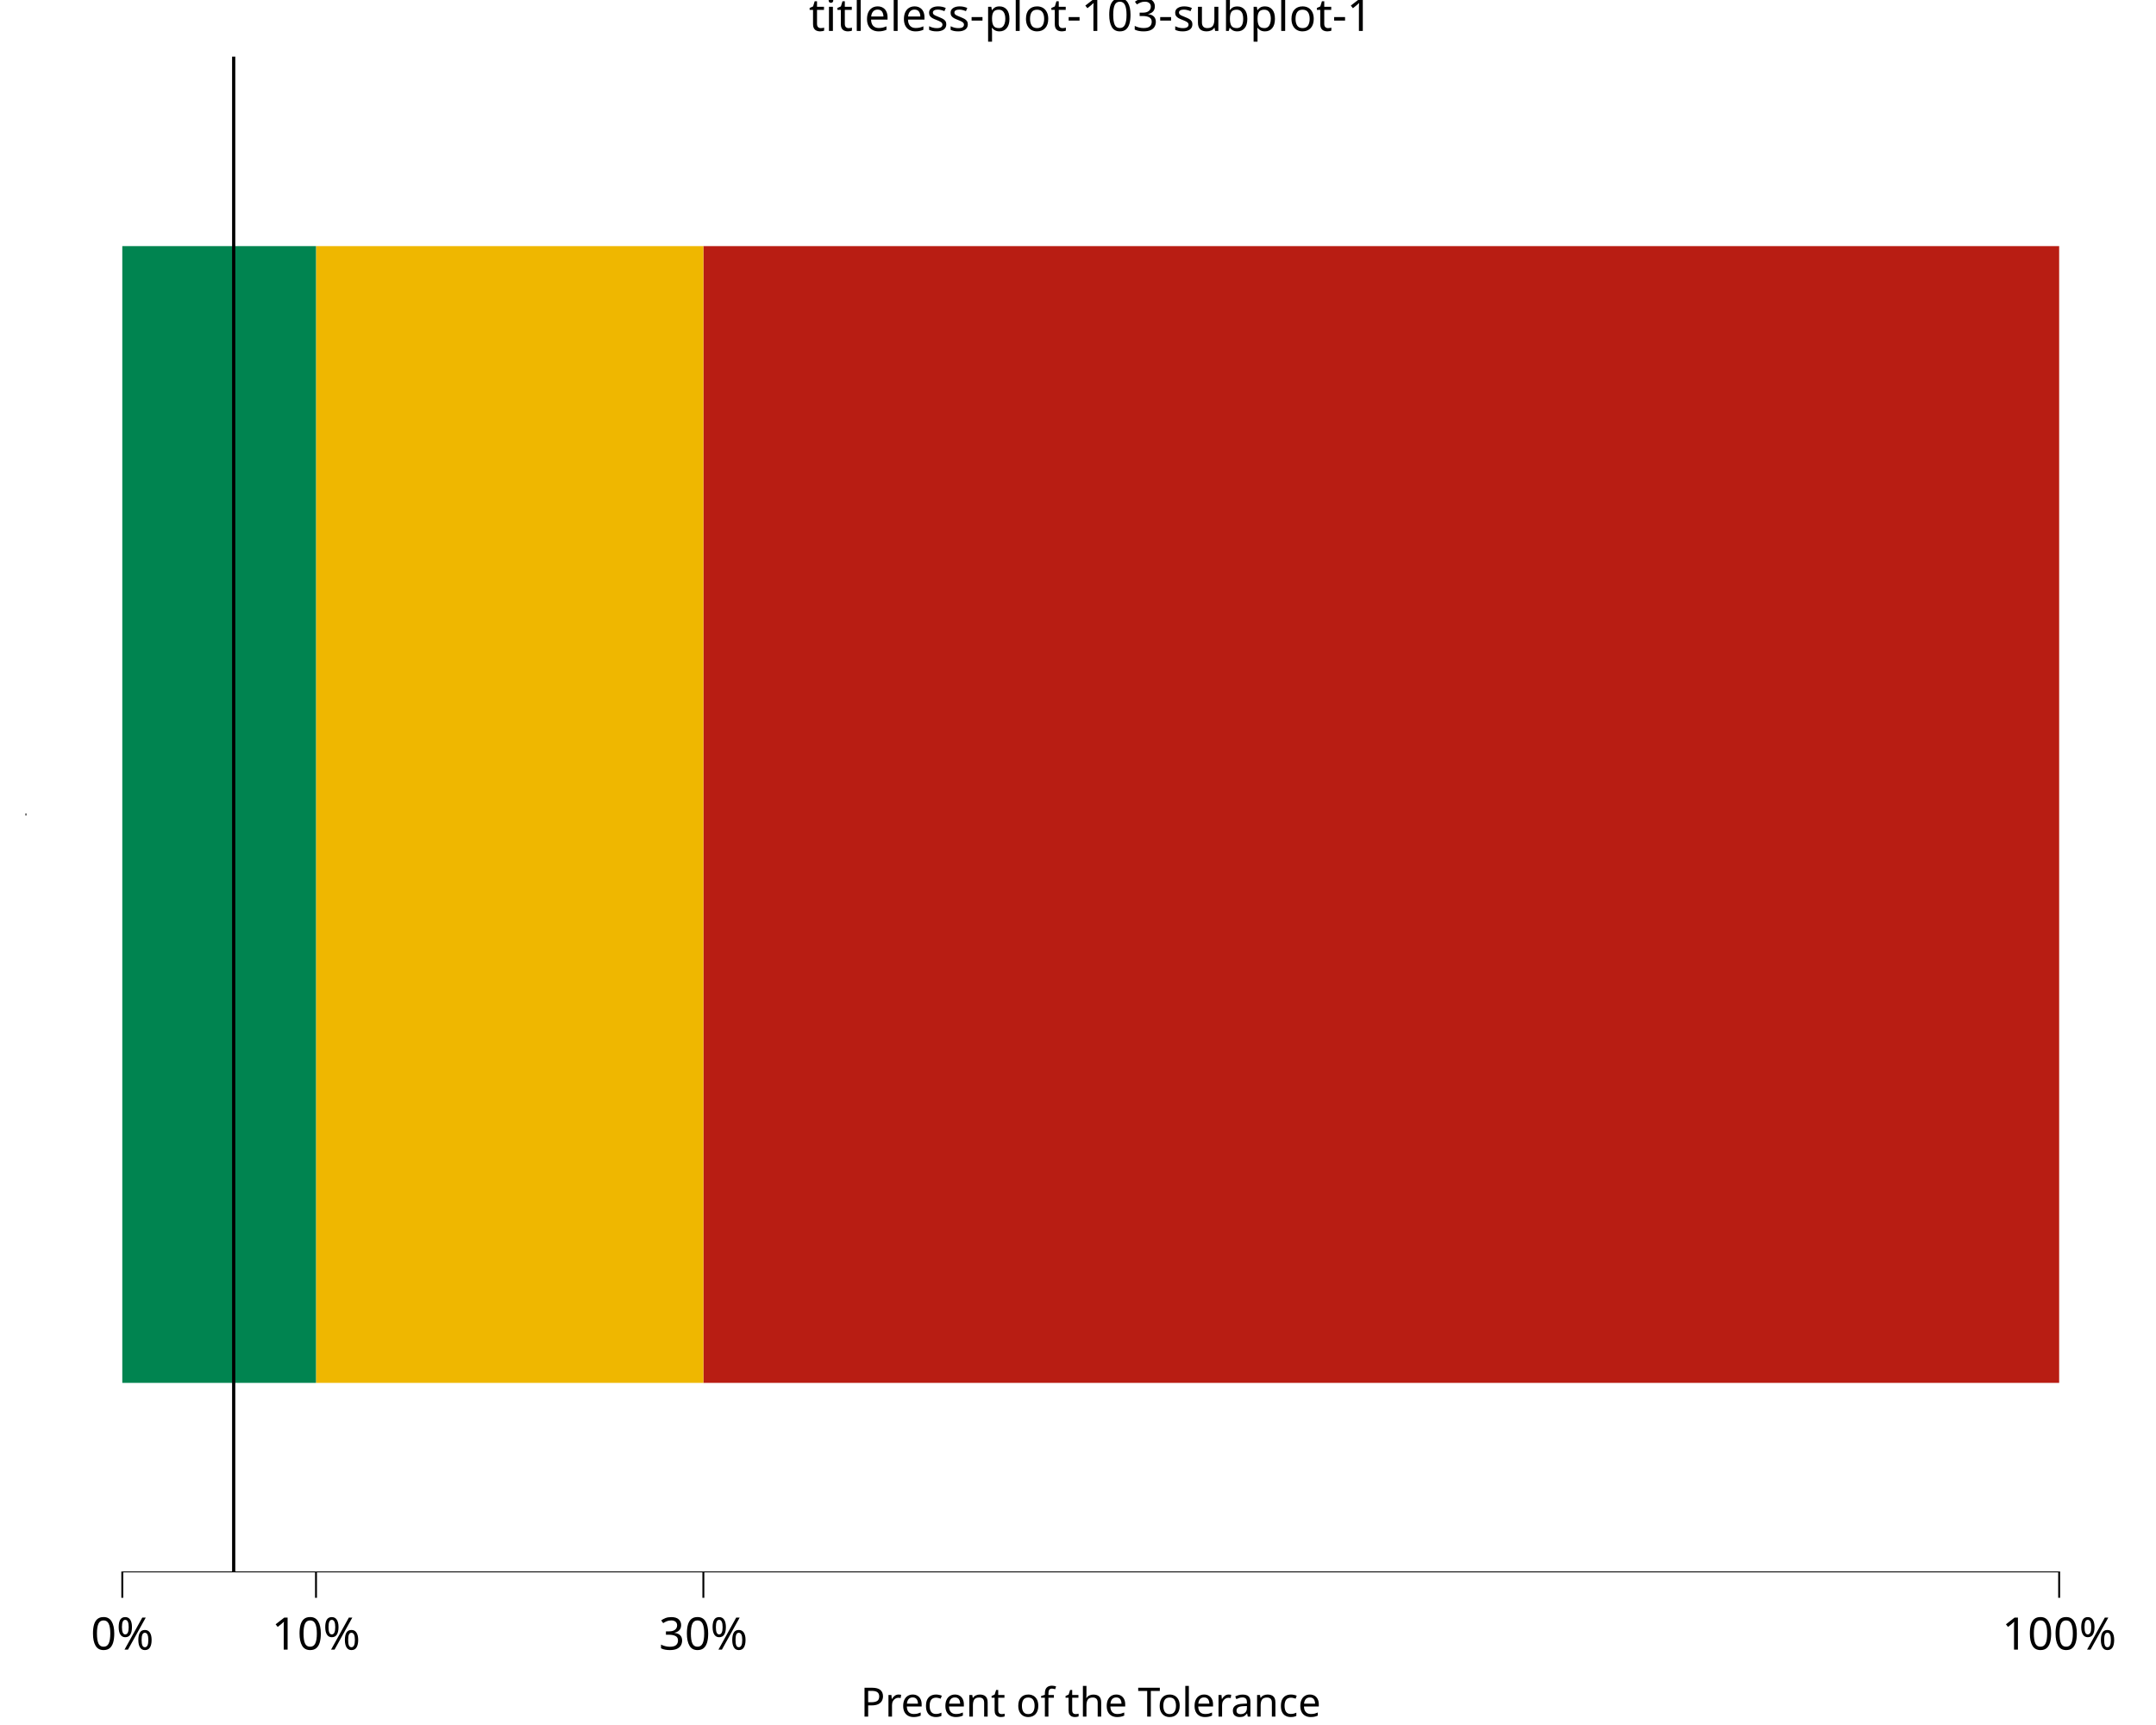
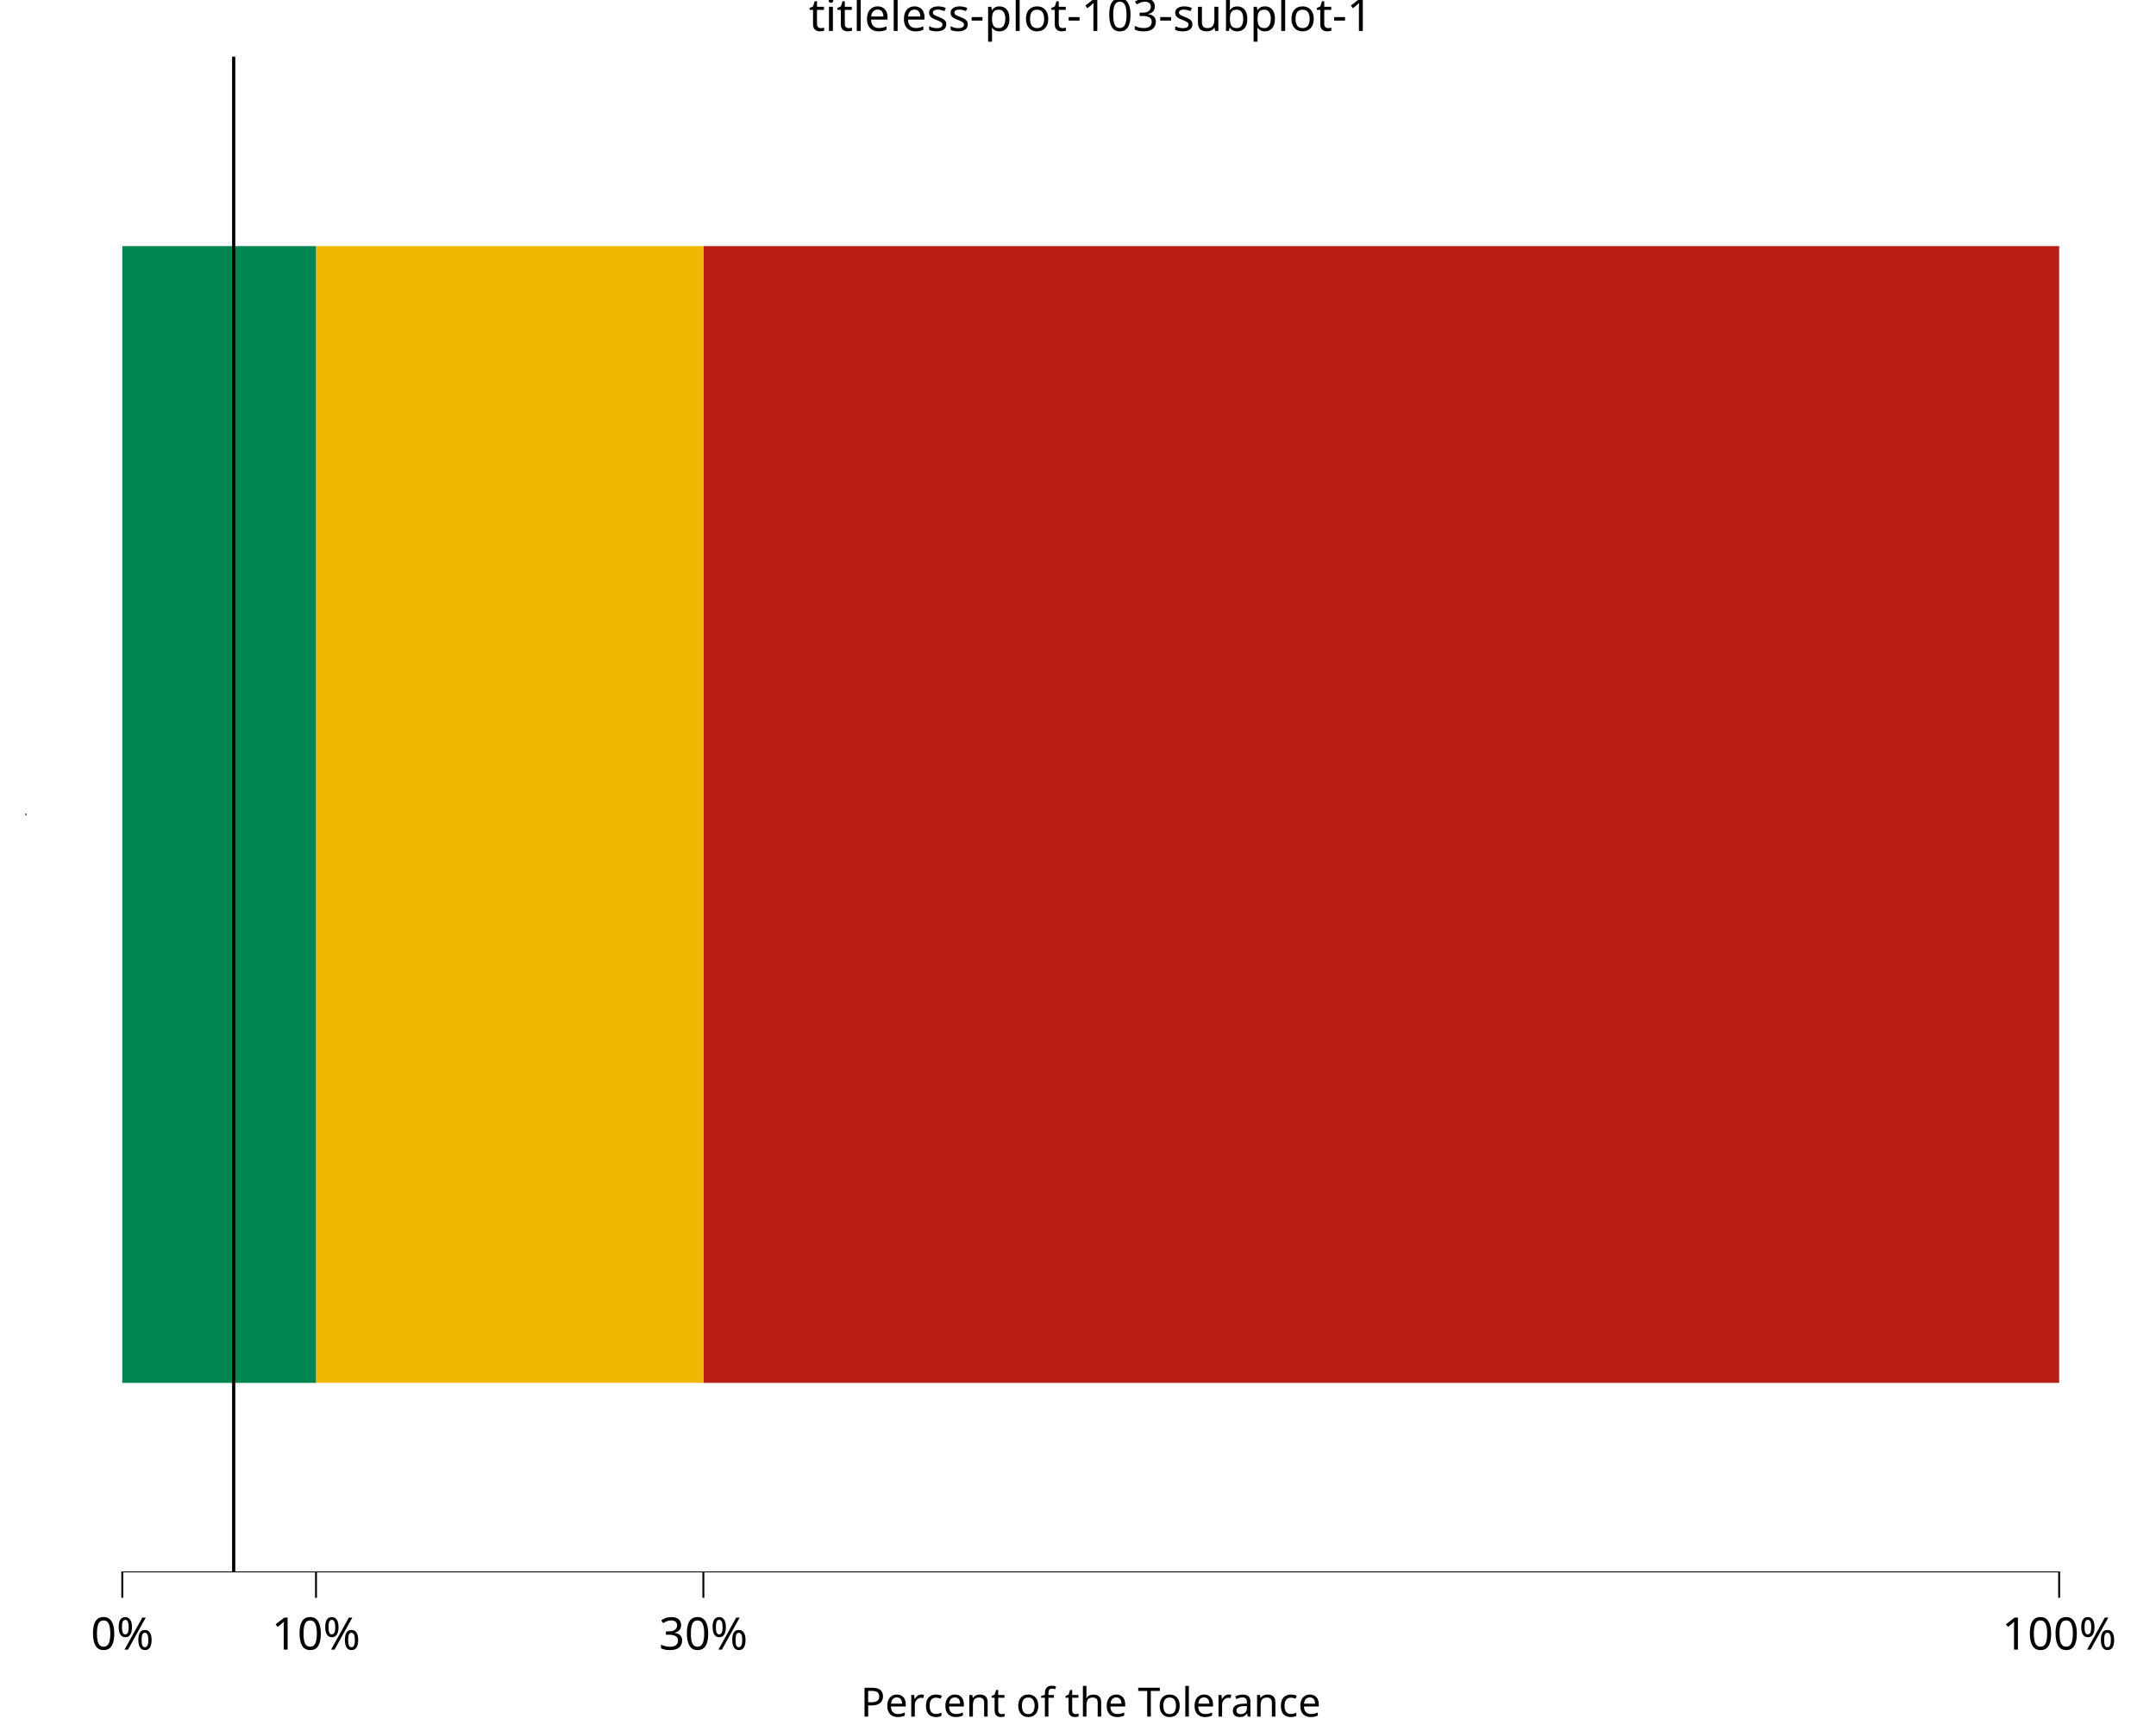
<svg xmlns="http://www.w3.org/2000/svg" class="svglite" data-engine-version="2.0" width="720.00pt" height="576.00pt" viewBox="0 0 720.00 576.00">
  <defs>
    <style type="text/css">
    .svglite line, .svglite polyline, .svglite polygon, .svglite path, .svglite rect, .svglite circle {
      fill: none;
      stroke: #000000;
      stroke-linecap: round;
      stroke-linejoin: round;
      stroke-miterlimit: 10.00;
    }
  </style>
  </defs>
  <rect width="100%" height="100%" style="stroke: none; fill: #FFFFFF;" />
  <defs>
    <clipPath id="cpMC4wMHw3MjAuMDB8MC4wMHw1NzYuMDA=">
      <rect x="0.00" y="0.00" width="720.00" height="576.00" />
    </clipPath>
  </defs>
  <g clip-path="url(#cpMC4wMHw3MjAuMDB8MC4wMHw1NzYuMDA=)">
    <rect x="0.00" y="0.00" width="720.00" height="576.00" style="stroke-width: 10.67; stroke: none;" />
  </g>
  <defs>
    <clipPath id="cpOC41MHw3MjAuMDB8MTguOTJ8NTI1LjAz">
      <rect x="8.50" y="18.92" width="711.50" height="506.11" />
    </clipPath>
  </defs>
  <g clip-path="url(#cpOC41MHw3MjAuMDB8MTguOTJ8NTI1LjAz)">
    <rect x="8.50" y="18.92" width="711.50" height="506.11" style="stroke-width: 10.67; stroke: none;" />
    <rect x="234.89" y="82.18" width="452.77" height="379.58" style="stroke-width: 1.07; stroke: none; stroke-linecap: square; stroke-linejoin: miter; fill: #B81D13;" />
    <rect x="105.53" y="82.18" width="129.36" height="379.58" style="stroke-width: 1.07; stroke: none; stroke-linecap: square; stroke-linejoin: miter; fill: #EFB700;" />
    <rect x="40.84" y="82.18" width="64.68" height="379.58" style="stroke-width: 1.07; stroke: none; stroke-linecap: square; stroke-linejoin: miter; fill: #008450;" />
    <line x1="78.04" y1="525.03" x2="78.04" y2="18.92" style="stroke-width: 1.07; stroke-linecap: butt;" />
    <line x1="40.53" y1="525.03" x2="687.98" y2="525.03" style="stroke-width: 0.64; stroke-linecap: butt;" />
    <line x1="8.50" y1="272.29" x2="8.50" y2="271.65" style="stroke-width: 0.64; stroke-linecap: butt;" />
    <rect x="8.50" y="18.92" width="711.50" height="506.11" style="stroke-width: 0.00; stroke: none;" />
  </g>
  <g clip-path="url(#cpMC4wMHw3MjAuMDB8MC4wMHw1NzYuMDA=)">
    <polyline points="8.50,525.03 8.50,18.92 " style="stroke-width: 0.00; stroke: none; stroke-linecap: butt;" />
    <polyline points="8.50,525.03 720.00,525.03 " style="stroke-width: 0.00; stroke: none; stroke-linecap: butt;" />
    <polyline points="40.84,533.53 40.84,525.03 " style="stroke-width: 0.64; stroke-linecap: butt;" />
    <polyline points="105.53,533.53 105.53,525.03 " style="stroke-width: 0.64; stroke-linecap: butt;" />
    <polyline points="234.89,533.53 234.89,525.03 " style="stroke-width: 0.64; stroke-linecap: butt;" />
    <polyline points="687.66,533.53 687.66,525.03 " style="stroke-width: 0.64; stroke-linecap: butt;" />
    <text x="40.84" y="550.83" text-anchor="middle" style="font-size: 15.00px; font-family: sans;" textLength="21.68px" lengthAdjust="spacingAndGlyphs">0%</text>
    <text x="105.53" y="550.83" text-anchor="middle" style="font-size: 15.00px; font-family: sans;" textLength="30.02px" lengthAdjust="spacingAndGlyphs">10%</text>
    <text x="234.89" y="550.83" text-anchor="middle" style="font-size: 15.00px; font-family: sans;" textLength="30.02px" lengthAdjust="spacingAndGlyphs">30%</text>
    <text x="687.66" y="550.83" text-anchor="middle" style="font-size: 15.00px; font-family: sans;" textLength="38.37px" lengthAdjust="spacingAndGlyphs">100%</text>
-     <text x="364.25" y="573.20" text-anchor="middle" style="font-size: 13.50px; font-family: sans;" textLength="147.85px" lengthAdjust="spacingAndGlyphs">Precent of the Tolerance</text>
+     <text x="364.25" y="573.20" text-anchor="middle" style="font-size: 13.50px; font-family: sans;" textLength="147.85px" lengthAdjust="spacingAndGlyphs">Percent of the Tolerance</text>
    <text x="364.25" y="10.32" text-anchor="middle" style="font-size: 15.00px; font-family: sans;" textLength="175.93px" lengthAdjust="spacingAndGlyphs">titleless-plot-103-subplot-1</text>
  </g>
</svg>
